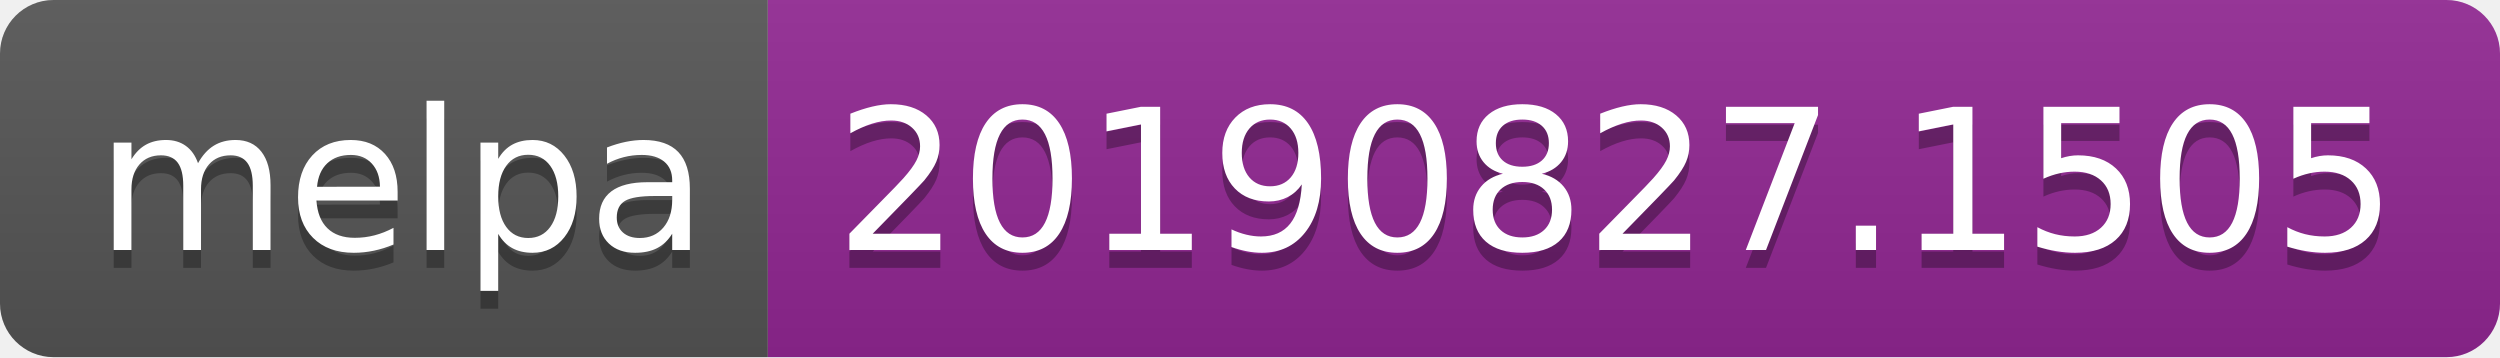
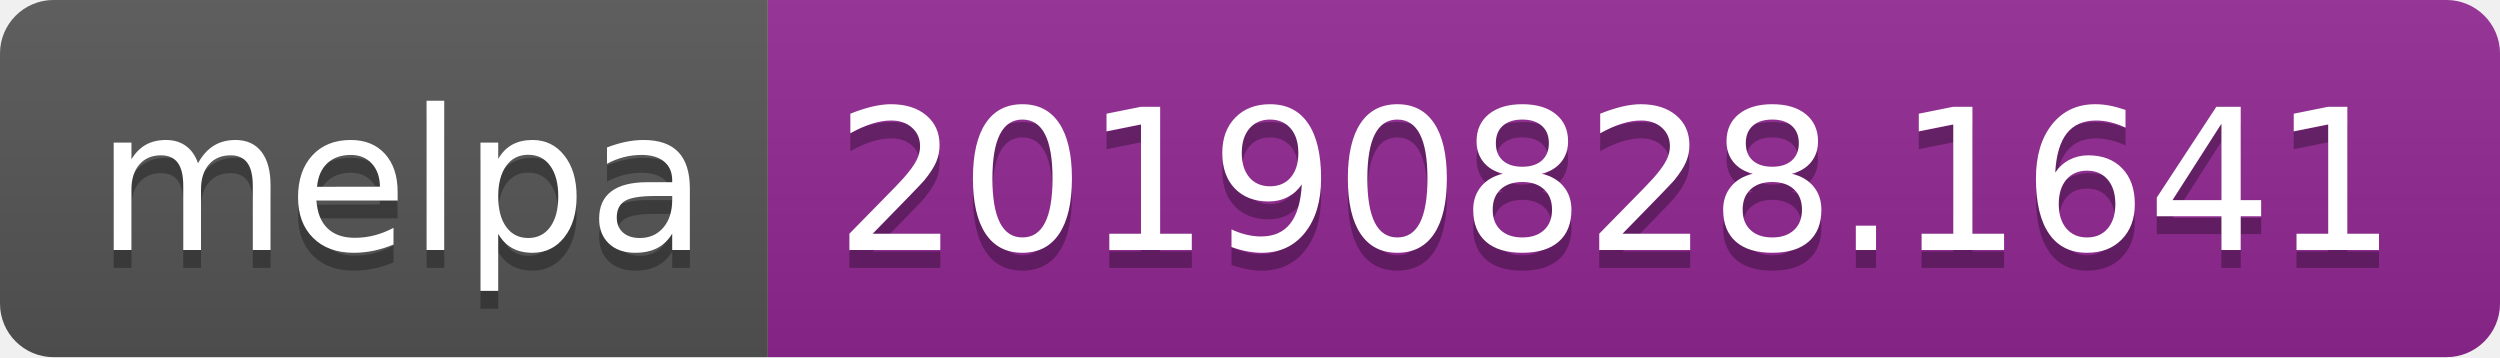
<svg xmlns="http://www.w3.org/2000/svg" width="140" height="20">
  <linearGradient id="b" x2="0" y2="100%">
    <stop offset="0" stop-color="#bbb" stop-opacity=".1" />
    <stop offset="1" stop-opacity=".1" />
  </linearGradient>
  <clipPath id="a">
    <rect width="140" height="20" rx="3" fill="#fff" />
  </clipPath>
  <g clip-path="url(#a)">
    <path fill="#555" d="M0 0h43v20H0z" />
    <path fill="#922793" d="M43 0h97v20H43z" />
    <path fill="url(#b)" d="M0 0h140v20H0z" />
  </g>
  <g fill="#fff" text-anchor="middle" font-family="DejaVu Sans,Verdana,Geneva,sans-serif" font-size="110">
    <text x="225" y="150" fill="#010101" fill-opacity=".3" transform="scale(.1)" textLength="330">melpa</text>
    <text x="225" y="140" transform="scale(.1)" textLength="330">melpa</text>
-     <text x="905" y="150" fill="#010101" fill-opacity=".3" transform="scale(.1)" textLength="870">20190827.1505</text>
-     <text x="905" y="140" transform="scale(.1)" textLength="870">20190827.1505</text>
+     <text x="905" y="150" fill="#010101" fill-opacity=".3" transform="scale(.1)" textLength="870">20190828.1641</text>
+     <text x="905" y="140" transform="scale(.1)" textLength="870">20190828.1641</text>
  </g>
</svg>
